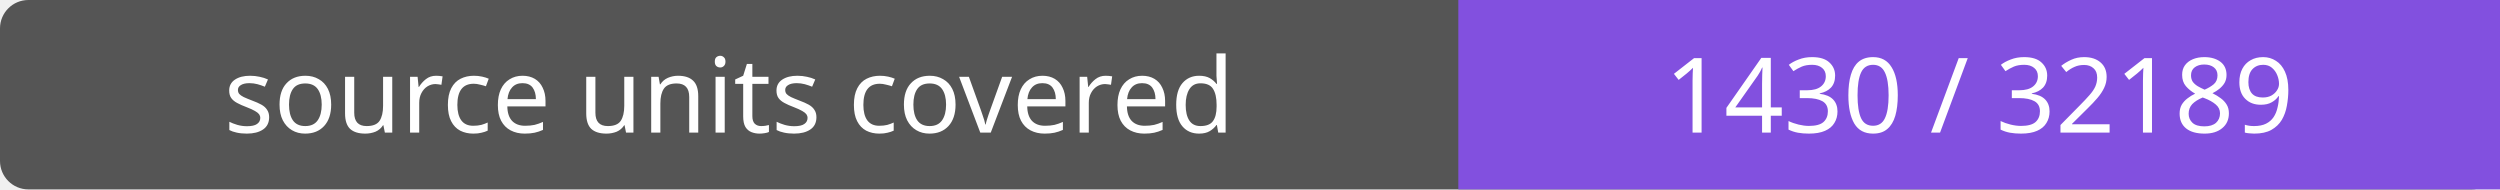
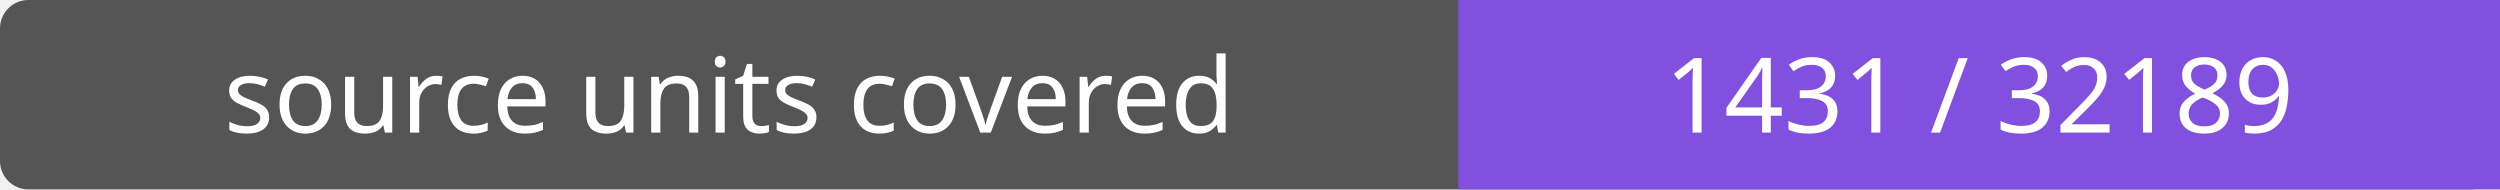
- <svg xmlns="http://www.w3.org/2000/svg" width="264" height="20" role="img" aria-label="source units covered: 1430 / 32189">
+ <svg xmlns="http://www.w3.org/2000/svg" width="264" height="20" role="img" aria-label="source units covered: 1431 / 32189">
  <rect width="264" height="20" rx="3" fill="#555" />
  <path fill="#8250df" d="M154 0h110v20H154z" />
  <g fill="#fff" text-anchor="middle" font-family="Verdana,sans-serif" font-size="11">
    <text x="77.0" y="14">source units covered</text>
-     <text x="209.0" y="14">1430 / 32189</text>
+     <text x="209.0" y="14">1431 / 32189</text>
  </g>
</svg>
